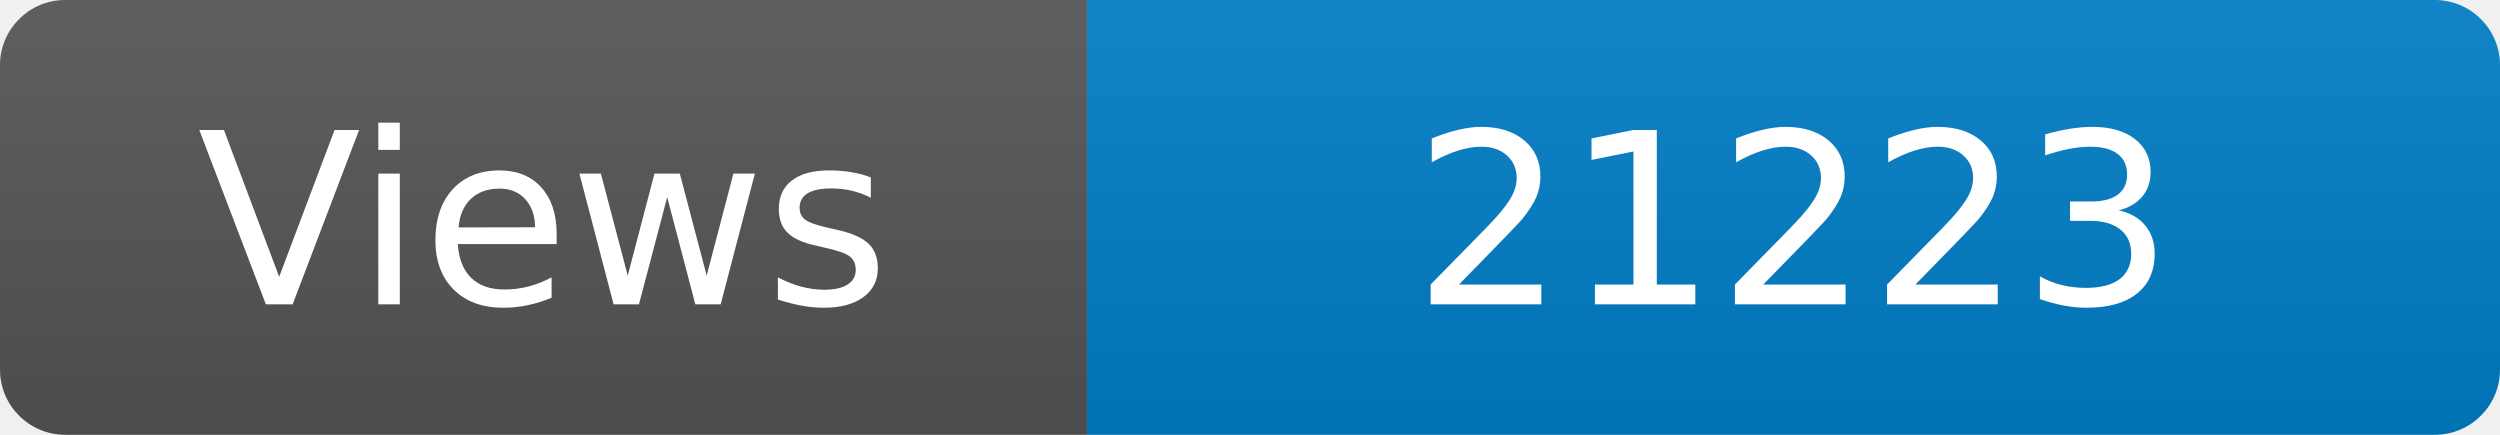
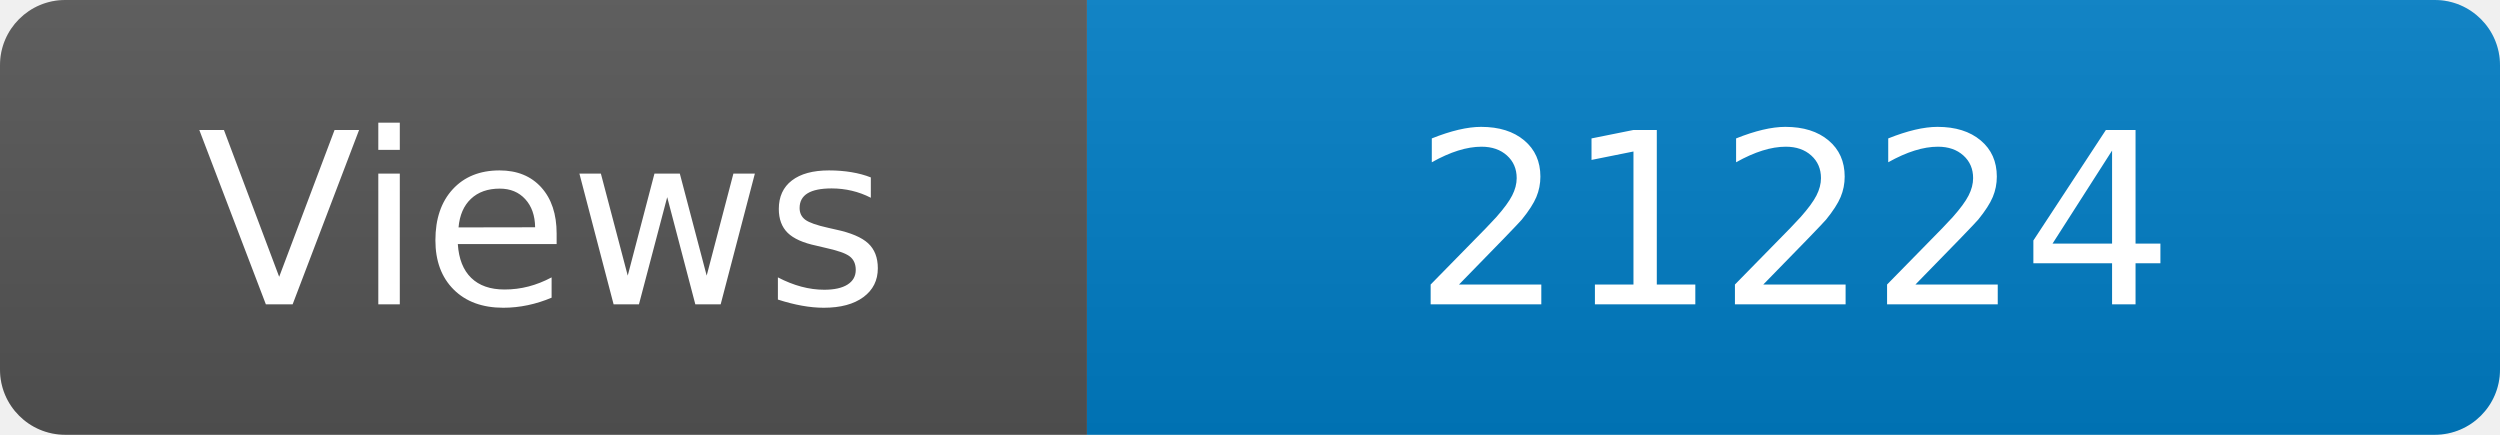
<svg xmlns="http://www.w3.org/2000/svg" width="115" height="20" role="img" aria-label="Maintained?: yes">
  <linearGradient id="s" x2="0" y2="100%">
    <stop offset="0" stop-color="#bbb" stop-opacity=".1" />
    <stop offset="1" stop-opacity=".1" />
  </linearGradient>
  <clipPath id="r">
    <rect width="115" height="20" rx="3" fill="#fff" />
  </clipPath>
  <g clip-path="url(#r)">
    <rect width="50" height="20" fill="#555" />
    <rect x="50" width="160" height="20" fill="#007ec6" />
    <rect width="115" height="20" fill="url(#s)" />
  </g>
  <g fill="#fff" text-anchor="middle" font-family="Verdana,Geneva,DejaVu Sans,sans-serif" font-size="110">
    <text x="250" y="140" transform="scale(.1)" fill="#fff">Views</text>
-     <text x="825" y="140" transform="scale(.1)" fill="#fff">21223</text>
+     <text x="825" y="140" transform="scale(.1)" fill="#fff">21224</text>
  </g>
</svg>
